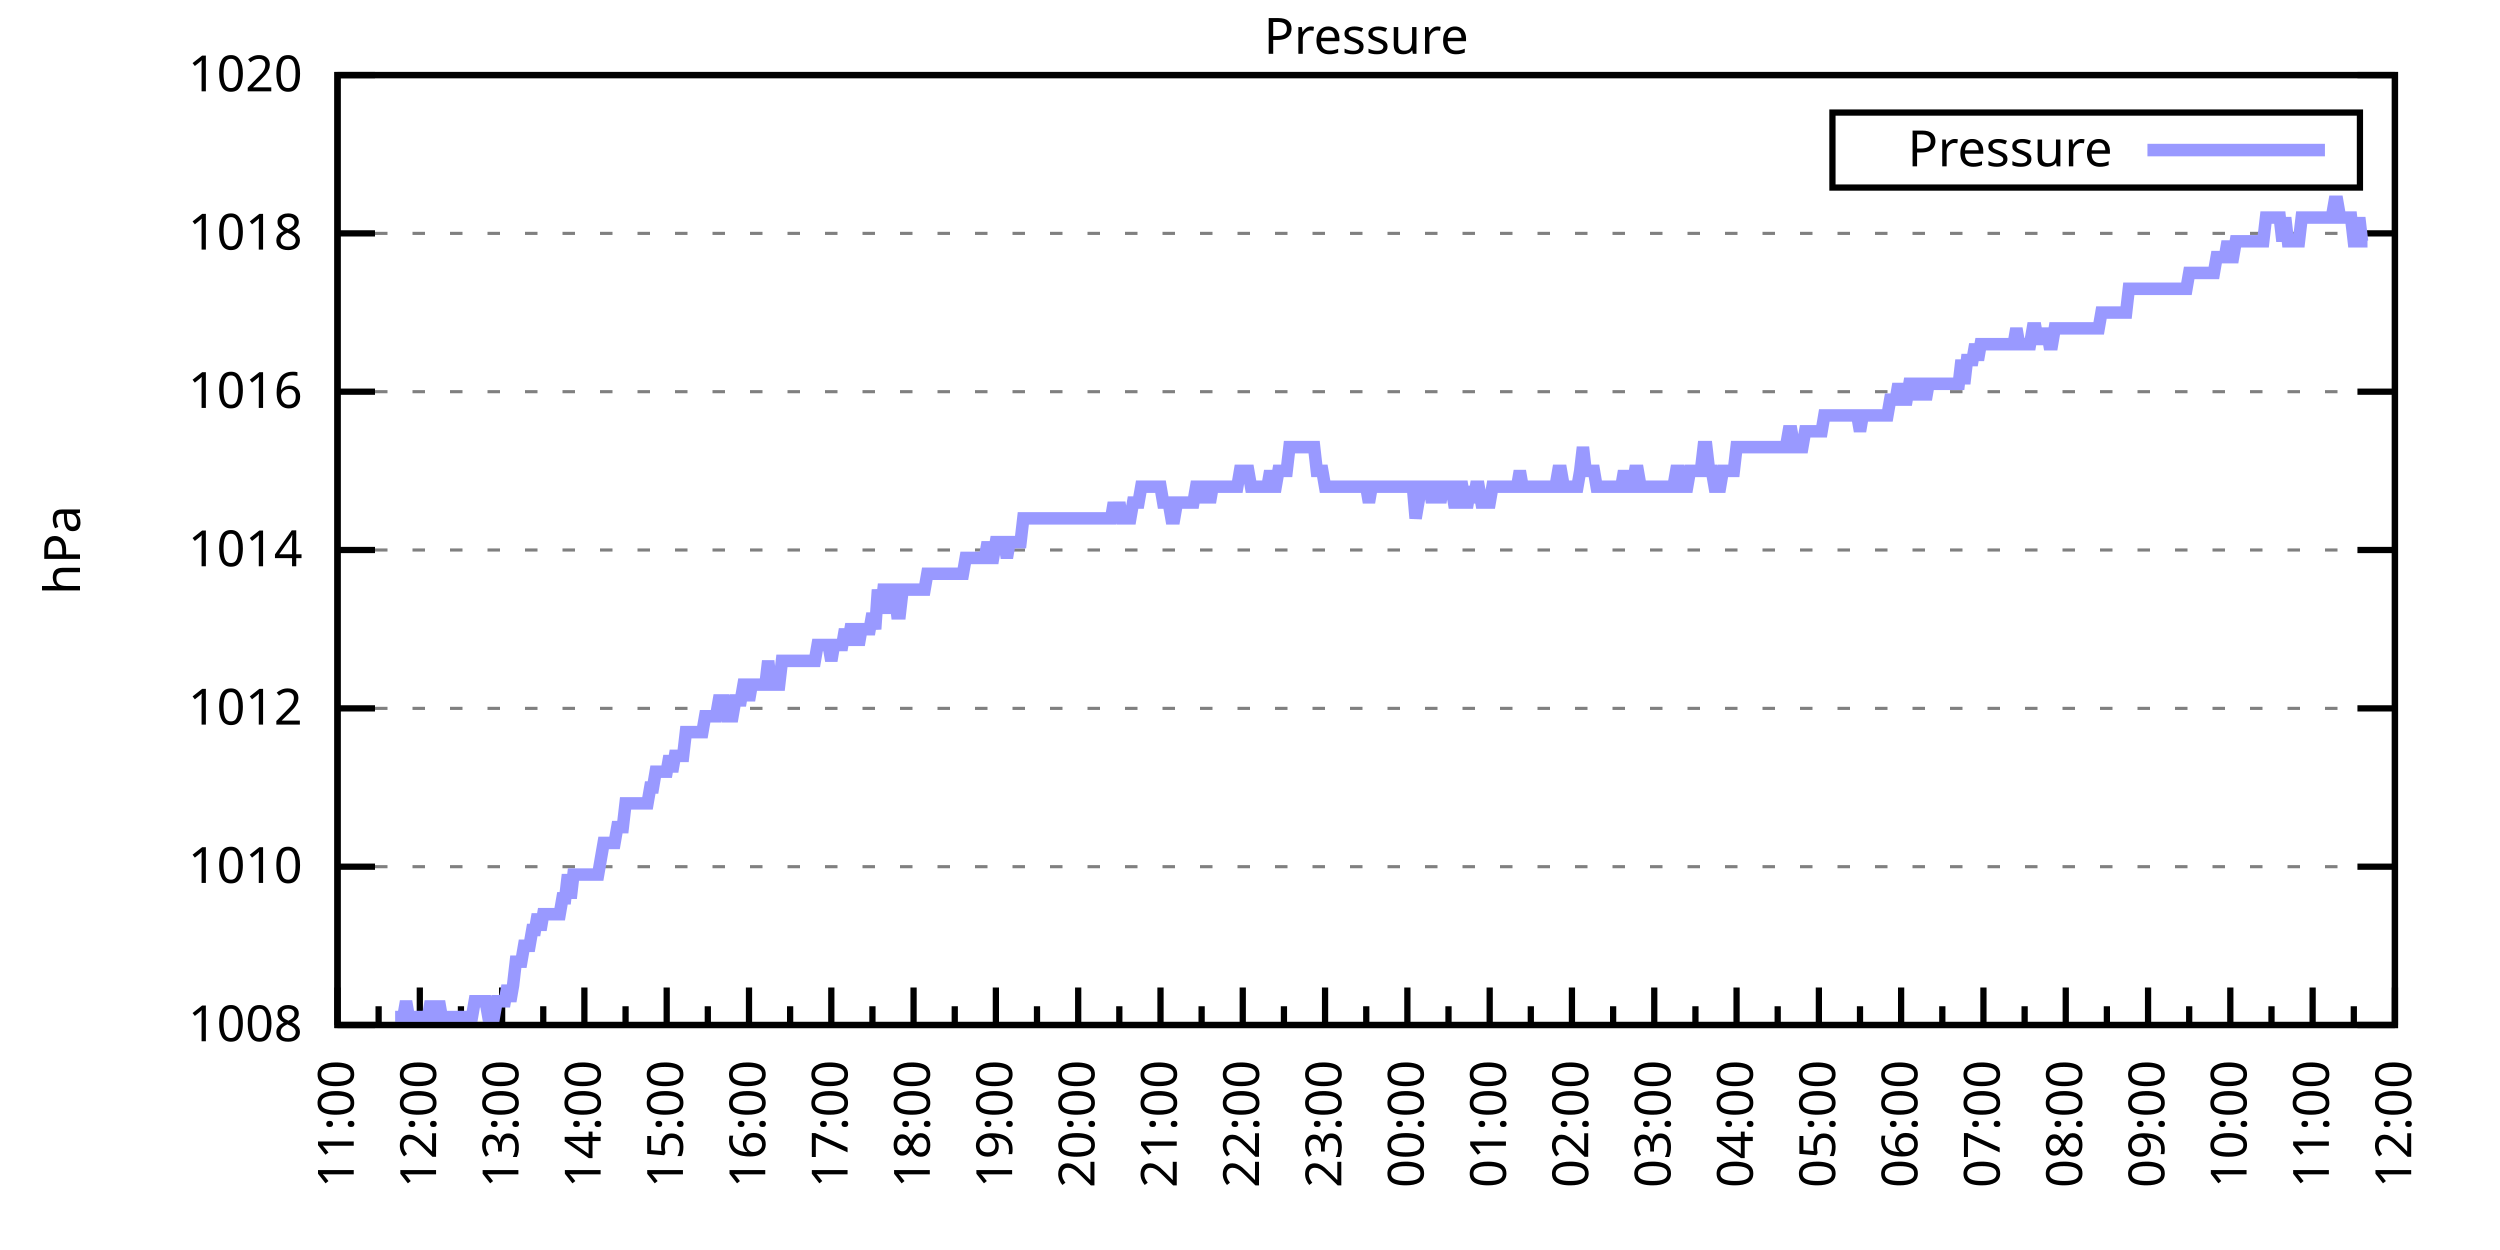
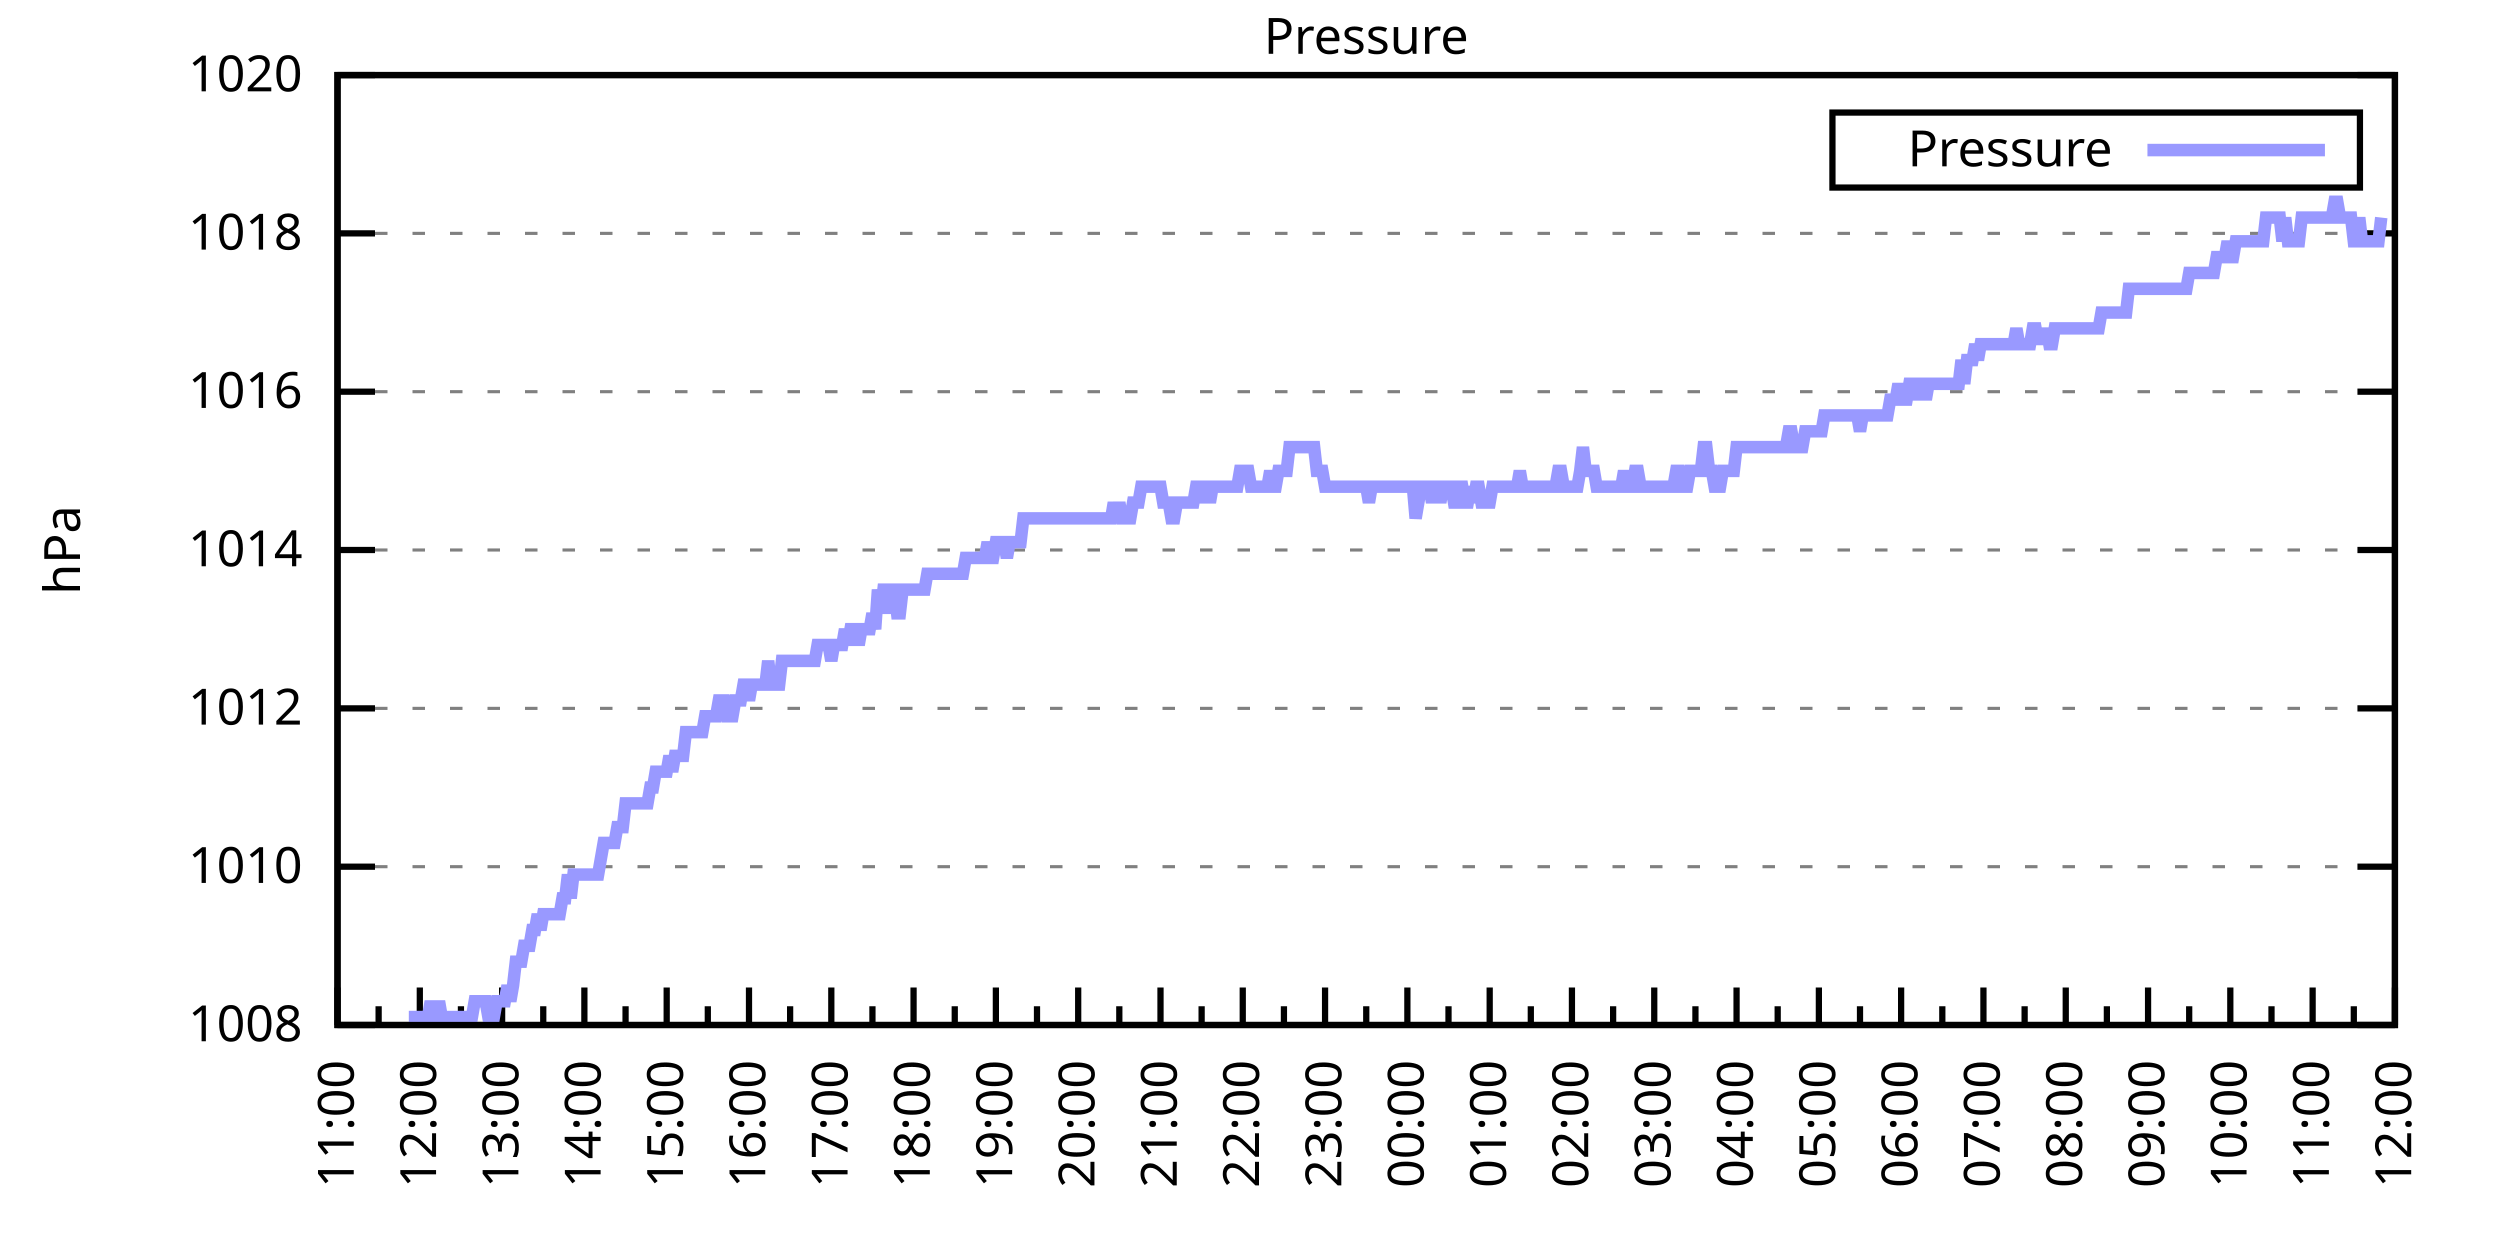
<svg xmlns="http://www.w3.org/2000/svg" xmlns:xlink="http://www.w3.org/1999/xlink" width="400" height="200" viewBox="0 0 400 200">
  <g id="gnuplot_canvas">
    <rect x="0" y="0" width="400" height="200" fill="none" />
    <defs>
      <circle id="gpDot" r="0.5" stroke-width="0.5" stroke="currentColor" />
      <path id="gpPt0" stroke-width="0.333" stroke="currentColor" d="M-1,0 h2 M0,-1 v2" />
      <path id="gpPt1" stroke-width="0.333" stroke="currentColor" d="M-1,-1 L1,1 M1,-1 L-1,1" />
      <path id="gpPt2" stroke-width="0.333" stroke="currentColor" d="M-1,0 L1,0 M0,-1 L0,1 M-1,-1 L1,1 M-1,1 L1,-1" />
      <rect id="gpPt3" stroke-width="0.333" stroke="currentColor" x="-1" y="-1" width="2" height="2" />
      <rect id="gpPt4" stroke-width="0.333" stroke="currentColor" fill="currentColor" x="-1" y="-1" width="2" height="2" />
      <circle id="gpPt5" stroke-width="0.333" stroke="currentColor" cx="0" cy="0" r="1" />
      <use xlink:href="#gpPt5" id="gpPt6" fill="currentColor" stroke="none" />
      <path id="gpPt7" stroke-width="0.333" stroke="currentColor" d="M0,-1.33 L-1.33,0.67 L1.33,0.67 z" />
      <use xlink:href="#gpPt7" id="gpPt8" fill="currentColor" stroke="none" />
      <use xlink:href="#gpPt7" id="gpPt9" stroke="currentColor" transform="rotate(180)" />
      <use xlink:href="#gpPt9" id="gpPt10" fill="currentColor" stroke="none" />
      <use xlink:href="#gpPt3" id="gpPt11" stroke="currentColor" transform="rotate(45)" />
      <use xlink:href="#gpPt11" id="gpPt12" fill="currentColor" stroke="none" />
      <path id="gpPt13" stroke-width="0.333" stroke="currentColor" d="M0,1.330 L1.265,0.411 L0.782,-1.067 L-0.782,-1.076 L-1.265,0.411 z" />
      <use xlink:href="#gpPt13" id="gpPt14" fill="currentColor" stroke="none" />
      <filter id="textbox" filterUnits="objectBoundingBox" x="0" y="0" height="1" width="1">
        <feFlood flood-color="white" flood-opacity="1" result="bgnd" />
        <feComposite in="SourceGraphic" in2="bgnd" operator="atop" />
      </filter>
      <filter id="greybox" filterUnits="objectBoundingBox" x="0" y="0" height="1" width="1">
        <feFlood flood-color="lightgrey" flood-opacity="1" result="grey" />
        <feComposite in="SourceGraphic" in2="grey" operator="atop" />
      </filter>
    </defs>
    <g fill="none" color="white" stroke="currentColor" stroke-width="1.00" stroke-linecap="butt" stroke-linejoin="miter">
</g>
    <g fill="none" color="black" stroke="currentColor" stroke-width="1.00" stroke-linecap="butt" stroke-linejoin="miter">
      <g stroke="none" shape-rendering="crispEdges">
        <polygon fill="rgb(255, 255, 255)" points="54.00,164.00 383.18,164.00 383.18,12.02 54.00,12.02 " />
      </g>
    </g>
    <g fill="none" color="black" stroke="currentColor" stroke-width="1.00" stroke-linecap="butt" stroke-linejoin="miter">
</g>
    <g fill="none" color="black" stroke="black" stroke-width="0.50" stroke-linecap="butt" stroke-linejoin="miter">
</g>
    <g fill="none" color="gray" stroke="currentColor" stroke-width="0.50" stroke-linecap="butt" stroke-linejoin="miter">
      <path stroke="gray" stroke-dasharray="2,4" class="gridline" d="M54.00,164.00 L383.19,164.00  " />
    </g>
    <g fill="none" color="gray" stroke="gray" stroke-width="1.00" stroke-linecap="butt" stroke-linejoin="miter">
</g>
    <g fill="none" color="black" stroke="currentColor" stroke-width="1.00" stroke-linecap="butt" stroke-linejoin="miter">
      <path stroke="black" d="M54.00,164.00 L60.00,164.00 M383.19,164.00 L377.19,164.00  " />
      <g transform="translate(48.40,166.60)" stroke="none" fill="black" font-family="Sans" font-size="8.00" text-anchor="end">
        <text>
          <tspan font-family="Sans"> 1008</tspan>
        </text>
      </g>
    </g>
    <g fill="none" color="black" stroke="currentColor" stroke-width="1.00" stroke-linecap="butt" stroke-linejoin="miter">
</g>
    <g fill="none" color="black" stroke="black" stroke-width="0.50" stroke-linecap="butt" stroke-linejoin="miter">
</g>
    <g fill="none" color="gray" stroke="currentColor" stroke-width="0.50" stroke-linecap="butt" stroke-linejoin="miter">
      <path stroke="gray" stroke-dasharray="2,4" class="gridline" d="M54.00,138.67 L383.19,138.67  " />
    </g>
    <g fill="none" color="gray" stroke="gray" stroke-width="1.00" stroke-linecap="butt" stroke-linejoin="miter">
</g>
    <g fill="none" color="black" stroke="currentColor" stroke-width="1.00" stroke-linecap="butt" stroke-linejoin="miter">
      <path stroke="black" d="M54.00,138.67 L60.00,138.67 M383.19,138.67 L377.19,138.67  " />
      <g transform="translate(48.40,141.27)" stroke="none" fill="black" font-family="Sans" font-size="8.00" text-anchor="end">
        <text>
          <tspan font-family="Sans"> 1010</tspan>
        </text>
      </g>
    </g>
    <g fill="none" color="black" stroke="currentColor" stroke-width="1.00" stroke-linecap="butt" stroke-linejoin="miter">
</g>
    <g fill="none" color="black" stroke="black" stroke-width="0.50" stroke-linecap="butt" stroke-linejoin="miter">
</g>
    <g fill="none" color="gray" stroke="currentColor" stroke-width="0.50" stroke-linecap="butt" stroke-linejoin="miter">
      <path stroke="gray" stroke-dasharray="2,4" class="gridline" d="M54.00,113.34 L383.19,113.34  " />
    </g>
    <g fill="none" color="gray" stroke="gray" stroke-width="1.00" stroke-linecap="butt" stroke-linejoin="miter">
</g>
    <g fill="none" color="black" stroke="currentColor" stroke-width="1.00" stroke-linecap="butt" stroke-linejoin="miter">
      <path stroke="black" d="M54.00,113.34 L60.00,113.34 M383.19,113.34 L377.19,113.34  " />
      <g transform="translate(48.40,115.94)" stroke="none" fill="black" font-family="Sans" font-size="8.00" text-anchor="end">
        <text>
          <tspan font-family="Sans"> 1012</tspan>
        </text>
      </g>
    </g>
    <g fill="none" color="black" stroke="currentColor" stroke-width="1.00" stroke-linecap="butt" stroke-linejoin="miter">
</g>
    <g fill="none" color="black" stroke="black" stroke-width="0.50" stroke-linecap="butt" stroke-linejoin="miter">
</g>
    <g fill="none" color="gray" stroke="currentColor" stroke-width="0.50" stroke-linecap="butt" stroke-linejoin="miter">
      <path stroke="gray" stroke-dasharray="2,4" class="gridline" d="M54.00,88.00 L383.19,88.00  " />
    </g>
    <g fill="none" color="gray" stroke="gray" stroke-width="1.00" stroke-linecap="butt" stroke-linejoin="miter">
</g>
    <g fill="none" color="black" stroke="currentColor" stroke-width="1.00" stroke-linecap="butt" stroke-linejoin="miter">
      <path stroke="black" d="M54.00,88.00 L60.00,88.00 M383.19,88.00 L377.19,88.00  " />
      <g transform="translate(48.40,90.60)" stroke="none" fill="black" font-family="Sans" font-size="8.00" text-anchor="end">
        <text>
          <tspan font-family="Sans"> 1014</tspan>
        </text>
      </g>
    </g>
    <g fill="none" color="black" stroke="currentColor" stroke-width="1.00" stroke-linecap="butt" stroke-linejoin="miter">
</g>
    <g fill="none" color="black" stroke="black" stroke-width="0.50" stroke-linecap="butt" stroke-linejoin="miter">
</g>
    <g fill="none" color="gray" stroke="currentColor" stroke-width="0.50" stroke-linecap="butt" stroke-linejoin="miter">
      <path stroke="gray" stroke-dasharray="2,4" class="gridline" d="M54.00,62.67 L383.19,62.67  " />
    </g>
    <g fill="none" color="gray" stroke="gray" stroke-width="1.00" stroke-linecap="butt" stroke-linejoin="miter">
</g>
    <g fill="none" color="black" stroke="currentColor" stroke-width="1.00" stroke-linecap="butt" stroke-linejoin="miter">
      <path stroke="black" d="M54.00,62.67 L60.00,62.67 M383.19,62.67 L377.19,62.67  " />
      <g transform="translate(48.40,65.27)" stroke="none" fill="black" font-family="Sans" font-size="8.00" text-anchor="end">
        <text>
          <tspan font-family="Sans"> 1016</tspan>
        </text>
      </g>
    </g>
    <g fill="none" color="black" stroke="currentColor" stroke-width="1.00" stroke-linecap="butt" stroke-linejoin="miter">
</g>
    <g fill="none" color="black" stroke="black" stroke-width="0.50" stroke-linecap="butt" stroke-linejoin="miter">
</g>
    <g fill="none" color="gray" stroke="currentColor" stroke-width="0.50" stroke-linecap="butt" stroke-linejoin="miter">
      <path stroke="gray" stroke-dasharray="2,4" class="gridline" d="M54.00,37.34 L383.19,37.34  " />
    </g>
    <g fill="none" color="gray" stroke="gray" stroke-width="1.00" stroke-linecap="butt" stroke-linejoin="miter">
</g>
    <g fill="none" color="black" stroke="currentColor" stroke-width="1.00" stroke-linecap="butt" stroke-linejoin="miter">
      <path stroke="black" d="M54.00,37.34 L60.00,37.34 M383.19,37.34 L377.19,37.34  " />
      <g transform="translate(48.40,39.94)" stroke="none" fill="black" font-family="Sans" font-size="8.00" text-anchor="end">
        <text>
          <tspan font-family="Sans"> 1018</tspan>
        </text>
      </g>
    </g>
    <g fill="none" color="black" stroke="currentColor" stroke-width="1.00" stroke-linecap="butt" stroke-linejoin="miter">
</g>
    <g fill="none" color="black" stroke="black" stroke-width="0.50" stroke-linecap="butt" stroke-linejoin="miter">
</g>
    <g fill="none" color="gray" stroke="currentColor" stroke-width="0.50" stroke-linecap="butt" stroke-linejoin="miter">
      <path stroke="gray" stroke-dasharray="2,4" class="gridline" d="M54.00,12.01 L383.19,12.01  " />
    </g>
    <g fill="none" color="gray" stroke="gray" stroke-width="1.00" stroke-linecap="butt" stroke-linejoin="miter">
</g>
    <g fill="none" color="black" stroke="currentColor" stroke-width="1.00" stroke-linecap="butt" stroke-linejoin="miter">
      <path stroke="black" d="M54.00,12.01 L60.00,12.01 M383.19,12.01 L377.19,12.01  " />
      <g transform="translate(48.40,14.61)" stroke="none" fill="black" font-family="Sans" font-size="8.00" text-anchor="end">
        <text>
          <tspan font-family="Sans"> 1020</tspan>
        </text>
      </g>
    </g>
    <g fill="none" color="black" stroke="currentColor" stroke-width="1.00" stroke-linecap="butt" stroke-linejoin="miter">
      <path stroke="black" d="M54.00,164.00 L54.00,158.00  " />
      <g transform="translate(56.60,169.60) rotate(270)" stroke="none" fill="black" font-family="Sans" font-size="8.00" text-anchor="end">
        <text>
          <tspan font-family="Sans">11:00</tspan>
        </text>
      </g>
    </g>
    <g fill="none" color="black" stroke="currentColor" stroke-width="1.00" stroke-linecap="butt" stroke-linejoin="miter">
      <path stroke="black" d="M60.58,164.00 L60.58,161.00 M67.17,164.00 L67.17,158.00  " />
      <g transform="translate(69.77,169.60) rotate(270)" stroke="none" fill="black" font-family="Sans" font-size="8.00" text-anchor="end">
        <text>
          <tspan font-family="Sans">12:00</tspan>
        </text>
      </g>
    </g>
    <g fill="none" color="black" stroke="currentColor" stroke-width="1.00" stroke-linecap="butt" stroke-linejoin="miter">
      <path stroke="black" d="M73.75,164.00 L73.75,161.00 M80.34,164.00 L80.34,158.00  " />
      <g transform="translate(82.94,169.60) rotate(270)" stroke="none" fill="black" font-family="Sans" font-size="8.00" text-anchor="end">
        <text>
          <tspan font-family="Sans">13:00</tspan>
        </text>
      </g>
    </g>
    <g fill="none" color="black" stroke="currentColor" stroke-width="1.00" stroke-linecap="butt" stroke-linejoin="miter">
      <path stroke="black" d="M86.92,164.00 L86.92,161.00 M93.50,164.00 L93.50,158.00  " />
      <g transform="translate(96.10,169.60) rotate(270)" stroke="none" fill="black" font-family="Sans" font-size="8.00" text-anchor="end">
        <text>
          <tspan font-family="Sans">14:00</tspan>
        </text>
      </g>
    </g>
    <g fill="none" color="black" stroke="currentColor" stroke-width="1.00" stroke-linecap="butt" stroke-linejoin="miter">
      <path stroke="black" d="M100.09,164.00 L100.09,161.00 M106.67,164.00 L106.67,158.00  " />
      <g transform="translate(109.27,169.60) rotate(270)" stroke="none" fill="black" font-family="Sans" font-size="8.00" text-anchor="end">
        <text>
          <tspan font-family="Sans">15:00</tspan>
        </text>
      </g>
    </g>
    <g fill="none" color="black" stroke="currentColor" stroke-width="1.00" stroke-linecap="butt" stroke-linejoin="miter">
      <path stroke="black" d="M113.25,164.00 L113.25,161.00 M119.84,164.00 L119.84,158.00  " />
      <g transform="translate(122.44,169.60) rotate(270)" stroke="none" fill="black" font-family="Sans" font-size="8.00" text-anchor="end">
        <text>
          <tspan font-family="Sans">16:00</tspan>
        </text>
      </g>
    </g>
    <g fill="none" color="black" stroke="currentColor" stroke-width="1.00" stroke-linecap="butt" stroke-linejoin="miter">
      <path stroke="black" d="M126.42,164.00 L126.42,161.00 M133.01,164.00 L133.01,158.00  " />
      <g transform="translate(135.61,169.60) rotate(270)" stroke="none" fill="black" font-family="Sans" font-size="8.00" text-anchor="end">
        <text>
          <tspan font-family="Sans">17:00</tspan>
        </text>
      </g>
    </g>
    <g fill="none" color="black" stroke="currentColor" stroke-width="1.00" stroke-linecap="butt" stroke-linejoin="miter">
      <path stroke="black" d="M139.59,164.00 L139.59,161.00 M146.17,164.00 L146.17,158.00  " />
      <g transform="translate(148.77,169.60) rotate(270)" stroke="none" fill="black" font-family="Sans" font-size="8.00" text-anchor="end">
        <text>
          <tspan font-family="Sans">18:00</tspan>
        </text>
      </g>
    </g>
    <g fill="none" color="black" stroke="currentColor" stroke-width="1.00" stroke-linecap="butt" stroke-linejoin="miter">
      <path stroke="black" d="M152.76,164.00 L152.76,161.00 M159.34,164.00 L159.34,158.00  " />
      <g transform="translate(161.94,169.60) rotate(270)" stroke="none" fill="black" font-family="Sans" font-size="8.00" text-anchor="end">
        <text>
          <tspan font-family="Sans">19:00</tspan>
        </text>
      </g>
    </g>
    <g fill="none" color="black" stroke="currentColor" stroke-width="1.00" stroke-linecap="butt" stroke-linejoin="miter">
      <path stroke="black" d="M165.92,164.00 L165.92,161.00 M172.51,164.00 L172.51,158.00  " />
      <g transform="translate(175.11,169.60) rotate(270)" stroke="none" fill="black" font-family="Sans" font-size="8.00" text-anchor="end">
        <text>
          <tspan font-family="Sans">20:00</tspan>
        </text>
      </g>
    </g>
    <g fill="none" color="black" stroke="currentColor" stroke-width="1.00" stroke-linecap="butt" stroke-linejoin="miter">
      <path stroke="black" d="M179.09,164.00 L179.09,161.00 M185.68,164.00 L185.68,158.00  " />
      <g transform="translate(188.28,169.60) rotate(270)" stroke="none" fill="black" font-family="Sans" font-size="8.00" text-anchor="end">
        <text>
          <tspan font-family="Sans">21:00</tspan>
        </text>
      </g>
    </g>
    <g fill="none" color="black" stroke="currentColor" stroke-width="1.00" stroke-linecap="butt" stroke-linejoin="miter">
      <path stroke="black" d="M192.26,164.00 L192.26,161.00 M198.84,164.00 L198.84,158.00  " />
      <g transform="translate(201.44,169.60) rotate(270)" stroke="none" fill="black" font-family="Sans" font-size="8.00" text-anchor="end">
        <text>
          <tspan font-family="Sans">22:00</tspan>
        </text>
      </g>
    </g>
    <g fill="none" color="black" stroke="currentColor" stroke-width="1.00" stroke-linecap="butt" stroke-linejoin="miter">
      <path stroke="black" d="M205.43,164.00 L205.43,161.00 M212.01,164.00 L212.01,158.00  " />
      <g transform="translate(214.61,169.60) rotate(270)" stroke="none" fill="black" font-family="Sans" font-size="8.00" text-anchor="end">
        <text>
          <tspan font-family="Sans">23:00</tspan>
        </text>
      </g>
    </g>
    <g fill="none" color="black" stroke="currentColor" stroke-width="1.00" stroke-linecap="butt" stroke-linejoin="miter">
      <path stroke="black" d="M218.60,164.00 L218.60,161.00 M225.18,164.00 L225.18,158.00  " />
      <g transform="translate(227.78,169.60) rotate(270)" stroke="none" fill="black" font-family="Sans" font-size="8.00" text-anchor="end">
        <text>
          <tspan font-family="Sans">00:00</tspan>
        </text>
      </g>
    </g>
    <g fill="none" color="black" stroke="currentColor" stroke-width="1.00" stroke-linecap="butt" stroke-linejoin="miter">
      <path stroke="black" d="M231.76,164.00 L231.76,161.00 M238.35,164.00 L238.35,158.00  " />
      <g transform="translate(240.95,169.60) rotate(270)" stroke="none" fill="black" font-family="Sans" font-size="8.00" text-anchor="end">
        <text>
          <tspan font-family="Sans">01:00</tspan>
        </text>
      </g>
    </g>
    <g fill="none" color="black" stroke="currentColor" stroke-width="1.00" stroke-linecap="butt" stroke-linejoin="miter">
      <path stroke="black" d="M244.93,164.00 L244.93,161.00 M251.51,164.00 L251.51,158.00  " />
      <g transform="translate(254.11,169.60) rotate(270)" stroke="none" fill="black" font-family="Sans" font-size="8.00" text-anchor="end">
        <text>
          <tspan font-family="Sans">02:00</tspan>
        </text>
      </g>
    </g>
    <g fill="none" color="black" stroke="currentColor" stroke-width="1.00" stroke-linecap="butt" stroke-linejoin="miter">
      <path stroke="black" d="M258.10,164.00 L258.10,161.00 M264.68,164.00 L264.68,158.00  " />
      <g transform="translate(267.28,169.60) rotate(270)" stroke="none" fill="black" font-family="Sans" font-size="8.00" text-anchor="end">
        <text>
          <tspan font-family="Sans">03:00</tspan>
        </text>
      </g>
    </g>
    <g fill="none" color="black" stroke="currentColor" stroke-width="1.00" stroke-linecap="butt" stroke-linejoin="miter">
      <path stroke="black" d="M271.27,164.00 L271.27,161.00 M277.85,164.00 L277.85,158.00  " />
      <g transform="translate(280.45,169.60) rotate(270)" stroke="none" fill="black" font-family="Sans" font-size="8.00" text-anchor="end">
        <text>
          <tspan font-family="Sans">04:00</tspan>
        </text>
      </g>
    </g>
    <g fill="none" color="black" stroke="currentColor" stroke-width="1.00" stroke-linecap="butt" stroke-linejoin="miter">
      <path stroke="black" d="M284.43,164.00 L284.43,161.00 M291.02,164.00 L291.02,158.00  " />
      <g transform="translate(293.62,169.60) rotate(270)" stroke="none" fill="black" font-family="Sans" font-size="8.00" text-anchor="end">
        <text>
          <tspan font-family="Sans">05:00</tspan>
        </text>
      </g>
    </g>
    <g fill="none" color="black" stroke="currentColor" stroke-width="1.00" stroke-linecap="butt" stroke-linejoin="miter">
      <path stroke="black" d="M297.60,164.00 L297.60,161.00 M304.18,164.00 L304.18,158.00  " />
      <g transform="translate(306.78,169.60) rotate(270)" stroke="none" fill="black" font-family="Sans" font-size="8.00" text-anchor="end">
        <text>
          <tspan font-family="Sans">06:00</tspan>
        </text>
      </g>
    </g>
    <g fill="none" color="black" stroke="currentColor" stroke-width="1.00" stroke-linecap="butt" stroke-linejoin="miter">
      <path stroke="black" d="M310.77,164.00 L310.77,161.00 M317.35,164.00 L317.35,158.00  " />
      <g transform="translate(319.95,169.60) rotate(270)" stroke="none" fill="black" font-family="Sans" font-size="8.00" text-anchor="end">
        <text>
          <tspan font-family="Sans">07:00</tspan>
        </text>
      </g>
    </g>
    <g fill="none" color="black" stroke="currentColor" stroke-width="1.00" stroke-linecap="butt" stroke-linejoin="miter">
      <path stroke="black" d="M323.94,164.00 L323.94,161.00 M330.52,164.00 L330.52,158.00  " />
      <g transform="translate(333.12,169.60) rotate(270)" stroke="none" fill="black" font-family="Sans" font-size="8.00" text-anchor="end">
        <text>
          <tspan font-family="Sans">08:00</tspan>
        </text>
      </g>
    </g>
    <g fill="none" color="black" stroke="currentColor" stroke-width="1.00" stroke-linecap="butt" stroke-linejoin="miter">
      <path stroke="black" d="M337.10,164.00 L337.10,161.00 M343.69,164.00 L343.69,158.00  " />
      <g transform="translate(346.29,169.60) rotate(270)" stroke="none" fill="black" font-family="Sans" font-size="8.00" text-anchor="end">
        <text>
          <tspan font-family="Sans">09:00</tspan>
        </text>
      </g>
    </g>
    <g fill="none" color="black" stroke="currentColor" stroke-width="1.00" stroke-linecap="butt" stroke-linejoin="miter">
      <path stroke="black" d="M350.27,164.00 L350.27,161.00 M356.85,164.00 L356.85,158.00  " />
      <g transform="translate(359.45,169.60) rotate(270)" stroke="none" fill="black" font-family="Sans" font-size="8.00" text-anchor="end">
        <text>
          <tspan font-family="Sans">10:00</tspan>
        </text>
      </g>
    </g>
    <g fill="none" color="black" stroke="currentColor" stroke-width="1.00" stroke-linecap="butt" stroke-linejoin="miter">
      <path stroke="black" d="M363.44,164.00 L363.44,161.00 M370.02,164.00 L370.02,158.00  " />
      <g transform="translate(372.62,169.60) rotate(270)" stroke="none" fill="black" font-family="Sans" font-size="8.00" text-anchor="end">
        <text>
          <tspan font-family="Sans">11:00</tspan>
        </text>
      </g>
    </g>
    <g fill="none" color="black" stroke="currentColor" stroke-width="1.00" stroke-linecap="butt" stroke-linejoin="miter">
      <path stroke="black" d="M376.61,164.00 L376.61,161.00 M383.19,164.00 L383.19,158.00  " />
      <g transform="translate(385.79,169.60) rotate(270)" stroke="none" fill="black" font-family="Sans" font-size="8.00" text-anchor="end">
        <text>
          <tspan font-family="Sans">12:00</tspan>
        </text>
      </g>
    </g>
    <g fill="none" color="black" stroke="currentColor" stroke-width="1.00" stroke-linecap="butt" stroke-linejoin="miter">
</g>
    <g fill="none" color="black" stroke="currentColor" stroke-width="1.00" stroke-linecap="butt" stroke-linejoin="miter">
      <path stroke="black" d="M54.00,12.01 L54.00,164.00 L383.19,164.00 L383.19,12.01 L54.00,12.01 Z  " />
    </g>
    <g fill="none" color="black" stroke="currentColor" stroke-width="1.00" stroke-linecap="butt" stroke-linejoin="miter">
      <g transform="translate(12.80,88.01) rotate(270)" stroke="none" fill="black" font-family="Sans" font-size="8.00" text-anchor="middle">
        <text>
          <tspan font-family="Sans">hPa</tspan>
        </text>
      </g>
    </g>
    <g fill="none" color="black" stroke="currentColor" stroke-width="1.00" stroke-linecap="butt" stroke-linejoin="miter">
</g>
    <g fill="none" color="black" stroke="currentColor" stroke-width="1.00" stroke-linecap="butt" stroke-linejoin="miter">
      <path stroke="black" d="M293.19,30.01 L293.19,18.01 L377.59,18.01 L377.59,30.01 L293.19,30.01 Z  " />
    </g>
    <g id="Pressure_plot_1">
      <g fill="none" color="white" stroke="black" stroke-width="2.00" stroke-linecap="butt" stroke-linejoin="miter">
</g>
      <g fill="none" color="black" stroke="currentColor" stroke-width="2.00" stroke-linecap="butt" stroke-linejoin="miter">
        <g transform="translate(337.99,26.61)" stroke="none" fill="black" font-family="Sans" font-size="8.00" text-anchor="end">
          <text>
            <tspan font-family="Sans">Pressure</tspan>
          </text>
        </g>
      </g>
      <g fill="none" color="black" stroke="currentColor" stroke-width="2.00" stroke-linecap="butt" stroke-linejoin="miter">
-         <path stroke="rgb(153, 153, 255)" d="M343.59,24.01 L371.99,24.01 M63.22,162.73 L63.66,162.73 L64.10,162.73 L64.53,162.73 L64.97,160.20 L65.41,162.73   L65.85,162.73 L66.29,162.73 L66.73,162.73 L67.17,162.73 L67.61,162.73 L68.05,162.73 L68.48,162.73 L68.92,160.20   L69.36,162.73 L69.80,162.73 L70.24,160.20 L70.68,162.73 L71.12,162.73 L71.56,162.73 L72.00,162.73 L72.43,162.73   L72.87,162.73 L73.31,162.73 L73.75,162.73 L74.19,162.73 L74.63,162.73 L75.07,162.73 L75.51,162.73 L75.95,160.20   L76.38,160.20 L76.82,160.20 L77.26,160.20 L77.70,160.20 L78.14,162.73 L78.58,162.73 L79.02,162.73 L79.46,160.20   L79.90,160.20 L80.34,160.20 L80.77,160.20 L81.21,157.67 L81.65,160.20 L82.09,157.67 L82.53,153.87 L82.97,153.87   L83.41,153.87 L83.85,151.33 L84.29,151.33 L84.72,151.33 L85.16,148.80 L85.60,148.80 L86.04,146.27 L86.48,148.80   L86.92,146.27 L87.36,146.27 L87.80,146.27 L88.24,146.27 L88.67,146.27 L89.11,146.27 L89.55,146.27 L89.99,143.73   L90.43,143.73 L90.87,139.93 L91.31,143.73 L91.75,139.93 L92.19,139.93 L92.62,139.93 L93.06,139.93 L93.50,139.93   L93.94,139.93 L94.38,139.93 L94.82,139.93 L95.26,139.93 L95.70,139.93 L96.14,137.40 L96.58,134.87 L97.01,134.87   L97.45,134.87 L97.89,134.87 L98.33,134.87 L98.77,132.34 L99.21,132.34 L99.65,132.34 L100.09,128.54 L100.53,128.54   L100.96,128.54 L101.40,128.54 L101.84,128.54 L102.28,128.54 L102.72,128.54 L103.16,128.54 L103.60,128.54 L104.04,126.00   L104.48,126.00 L104.91,123.47 L105.35,123.47 L105.79,123.47 L106.23,123.47 L106.67,123.47 L107.11,120.94 L107.55,123.47   L107.99,120.94 L108.43,120.94 L108.87,120.94 L109.30,120.94 L109.74,117.14 L110.18,117.14 L110.62,117.14 L111.06,117.14   L111.50,117.14 L111.94,117.14 L112.38,117.14 L112.82,114.60 L113.25,114.60 L113.69,114.60 L114.13,114.60 L114.57,114.60   L115.01,112.07 L115.45,112.07 L115.89,112.07 L116.33,114.60 L116.77,114.60 L117.20,114.60 L117.64,112.07 L118.08,112.07   L118.52,112.07 L118.96,109.54 L119.40,109.54 L119.84,112.07 L120.28,109.54 L120.72,109.54 L121.15,109.54 L121.59,109.54   L122.03,109.54 L122.47,109.54 L122.91,105.74 L123.35,109.54 L123.79,109.54 L124.23,109.54 L124.67,109.54 L125.11,105.74   L125.54,105.74 L125.98,105.74 L126.42,105.74 L126.86,105.74 L127.30,105.74 L127.74,105.74 L128.18,105.74 L128.62,105.74   L129.06,105.74 L129.49,105.74 L129.93,105.74 L130.37,105.74 L130.81,103.20 L131.25,103.20 L131.69,103.20 L132.13,103.20   L132.57,103.20 L133.01,105.74 L133.44,103.20 L133.88,103.20 L134.32,103.20 L134.76,103.20 L135.20,100.67 L135.64,103.20   L136.08,100.67 L136.52,100.67 L136.96,100.67 L137.39,103.20 L137.83,100.67 L138.27,100.67 L138.71,100.67 L139.15,100.67   L139.59,98.14 L140.03,100.67 L140.47,94.34 L140.91,98.14 L141.35,94.34 L141.78,94.34 L142.22,98.14 L142.66,94.34   L143.10,94.34 L143.54,98.14 L143.98,98.14 L144.42,94.34 L144.86,94.34 L145.30,94.34 L145.73,94.34 L146.17,94.34   L146.61,94.34 L147.05,94.34 L147.49,94.34 L147.93,94.34 L148.37,91.80 L148.81,91.80 L149.25,91.80 L149.68,91.80   L150.12,91.80 L150.56,91.80 L151.00,91.80 L151.44,91.80 L151.88,91.80 L152.32,91.80 L152.76,91.80 L153.20,91.80   L153.63,91.80 L154.07,91.80 L154.51,89.27 L154.95,89.27 L155.39,89.27 L155.83,89.27 L156.27,89.27 L156.71,89.27   L157.15,89.27 L157.59,89.27 L158.02,86.74 L158.46,89.27 L158.90,89.27 L159.34,86.74 L159.78,86.74 L160.22,86.74   L160.66,86.74 L161.10,89.27 L161.54,86.74 L161.97,86.74 L162.41,86.74 L162.85,86.74 L163.29,86.74 L163.73,82.94   L164.17,82.94 L164.61,82.94 L165.05,82.94 L165.49,82.94 L165.92,82.94 L166.36,82.94 L166.80,82.94 L167.24,82.94   L167.68,82.94 L168.12,82.94 L168.56,82.94 L169.00,82.94 L169.44,82.94 L169.87,82.94 L170.31,82.94 L170.75,82.94   L171.19,82.94 L171.63,82.94 L172.07,82.94 L172.51,82.94 L172.95,82.94 L173.39,82.94 L173.83,82.94 L174.26,82.94   L174.70,82.94 L175.14,82.94 L175.58,82.94 L176.02,82.94 L176.46,82.94 L176.90,82.94 L177.34,82.94 L177.78,82.94   L178.21,80.41 L178.65,82.94 L179.09,80.41 L179.53,82.94 L179.97,82.94 L180.41,82.94 L180.85,82.94 L181.29,80.41   L181.73,80.41 L182.16,80.41 L182.60,77.87 L183.04,77.87 L183.48,77.87 L183.92,77.87 L184.36,77.87 L184.80,77.87   L185.24,77.87 L185.68,77.87 L186.11,80.41 L186.55,80.41 L186.99,80.41 L187.43,82.94 L187.87,82.94 L188.31,80.41   L188.75,80.41 L189.19,80.41 L189.63,80.41 L190.07,80.41 L190.50,80.41 L190.94,80.41 L191.38,77.87 L191.82,77.87   L192.26,80.41 L192.70,77.87 L193.14,77.87 L193.58,80.41 L194.02,77.87 L194.45,77.87 L194.89,77.87 L195.33,77.87   L195.77,77.87 L196.21,77.87 L196.65,77.87 L197.09,77.87 L197.53,77.87 L197.97,77.87 L198.40,75.34 L198.84,75.34   L199.28,75.34 L199.72,75.34 L200.16,77.87 L200.60,77.87 L201.04,77.87 L201.48,77.87 L201.92,77.87 L202.35,77.87   L202.79,77.87 L203.23,75.34 L203.67,77.87 L204.11,77.87 L204.55,75.34 L204.99,75.34 L205.43,75.34 L205.87,75.34   L206.31,71.54 L206.74,71.54 L207.18,71.54 L207.62,71.54 L208.06,71.54 L208.50,71.54 L208.94,71.54 L209.38,71.54   L209.82,71.54 L210.26,71.54 L210.69,75.34 L211.13,75.34 L211.57,75.34 L212.01,77.87 L212.45,77.87 L212.89,77.87   L213.33,77.87 L213.77,77.87 L214.21,77.87 L214.64,77.87 L215.08,77.87 L215.52,77.87 L215.96,77.87 L216.40,77.87   L216.84,77.87 L217.28,77.87 L217.72,77.87 L218.16,77.87 L218.60,77.87 L219.03,80.41 L219.47,77.87 L219.91,77.87   L220.35,77.87 L220.79,77.87 L221.23,77.87 L221.67,77.87 L222.11,77.87 L222.55,77.87 L222.98,77.87 L223.42,77.87   L223.86,77.87 L224.30,77.87 L224.74,77.87 L225.18,77.87 L225.62,77.87 L226.06,77.87 L226.50,82.94 L226.93,80.41   L227.37,77.87 L227.81,77.87 L228.25,77.87 L228.69,77.87 L229.13,80.41 L229.57,77.87 L230.01,77.87 L230.45,80.41   L230.88,77.87 L231.32,77.87 L231.76,77.87 L232.20,77.87 L232.64,80.41 L233.08,80.41 L233.52,77.87 L233.96,77.87   L234.40,80.41 L234.84,80.41 L235.27,77.87 L235.71,80.41 L236.15,77.87 L236.59,77.87 L237.03,80.41 L237.47,80.41   L237.91,80.41 L238.35,80.41 L238.79,77.87 L239.22,77.87 L239.66,77.87 L240.10,77.87 L240.54,77.87 L240.98,77.87   L241.42,77.87 L241.86,77.87 L242.30,77.87 L242.74,77.87 L243.17,75.34 L243.61,77.87 L244.05,77.87 L244.49,77.87   L244.93,77.87 L245.37,77.87 L245.81,77.87 L246.25,77.87 L246.69,77.87 L247.12,77.87 L247.56,77.87 L248.00,77.87   L248.44,77.87 L248.88,77.87 L249.32,75.34 L249.76,75.34 L250.20,77.87 L250.64,77.87 L251.08,77.87 L251.51,77.87   L251.95,77.87 L252.39,77.87 L252.83,75.34 L253.27,71.54 L253.71,75.34 L254.15,75.34 L254.59,75.34 L255.03,75.34   L255.46,77.87 L255.90,77.87 L256.34,77.87 L256.78,77.87 L257.22,77.87 L257.66,77.87 L258.10,77.87 L258.54,77.87   L258.98,77.87 L259.41,77.87 L259.85,75.34 L260.29,77.87 L260.73,77.87 L261.17,77.87 L261.61,75.34 L262.05,75.34   L262.49,77.87 L262.93,77.87 L263.36,77.87 L263.80,77.87 L264.24,77.87 L264.68,77.87 L265.12,77.87 L265.56,77.87   L266.00,77.87 L266.44,77.87 L266.88,77.87 L267.32,77.87 L267.75,77.87 L268.19,75.34 L268.63,75.34 L269.07,77.87   L269.51,77.87 L269.95,77.87 L270.39,75.34 L270.83,75.34 L271.27,75.34 L271.70,75.34 L272.14,75.34 L272.58,71.54   L273.02,71.54 L273.46,75.34 L273.90,75.34 L274.34,77.87 L274.78,77.87 L275.22,77.87 L275.65,75.34 L276.09,75.34   L276.53,75.34 L276.97,75.34 L277.41,75.34 L277.85,71.54 L278.29,71.54 L278.73,71.54 L279.17,71.54 L279.60,71.54   L280.04,71.54 L280.48,71.54 L280.92,71.54 L281.36,71.54 L281.80,71.54 L282.24,71.54 L282.68,71.54 L283.12,71.54   L283.56,71.54 L283.99,71.54 L284.43,71.54 L284.87,71.54 L285.31,71.54 L285.75,71.54 L286.19,69.01 L286.63,69.01   L287.07,71.54 L287.51,71.54 L287.94,71.54 L288.38,71.54 L288.82,69.01 L289.26,69.01 L289.70,69.01 L290.14,69.01   L290.58,69.01 L291.02,69.01 L291.46,69.01 L291.89,66.47 L292.33,66.47 L292.77,66.47 L293.21,66.47 L293.65,66.47   L294.09,66.47 L294.53,66.47 L294.97,66.47 L295.41,66.47 L295.84,66.47 L296.28,66.47 L296.72,66.47 L297.16,66.47   L297.60,69.01 L298.04,66.47 L298.48,66.47 L298.92,66.47 L299.36,66.47 L299.80,66.47 L300.23,66.47 L300.67,66.47   L301.11,66.47 L301.55,66.47 L301.99,66.47 L302.43,63.94 L302.87,63.94 L303.31,63.94 L303.75,61.41 L304.18,63.94   L304.62,63.94 L305.06,63.94 L305.50,61.41 L305.94,61.41 L306.38,61.41 L306.82,63.94 L307.26,61.41 L307.70,61.41   L308.13,63.94 L308.57,61.41 L309.01,61.41 L309.45,61.41 L309.89,61.41 L310.33,61.41 L310.77,61.41 L311.21,61.41   L311.65,61.41 L312.08,61.41 L312.52,61.41 L312.96,61.41 L313.40,61.41 L313.84,57.61 L314.28,61.41 L314.72,57.61   L315.16,57.61 L315.60,57.61 L316.04,55.07 L316.47,57.61 L316.91,55.07 L317.35,55.07 L317.79,55.07 L318.23,55.07   L318.67,55.07 L319.11,55.07 L319.55,55.07 L319.99,55.07 L320.42,55.07 L320.86,55.07 L321.30,55.07 L321.74,55.07   L322.18,55.07 L322.62,52.54 L323.06,55.07 L323.50,55.07 L323.94,55.07 L324.37,55.07 L324.81,55.07 L325.25,52.54   L325.69,52.54 L326.13,55.07 L326.57,52.54 L327.01,55.07 L327.45,52.54 L327.89,55.07 L328.33,55.07 L328.76,52.54   L329.20,52.54 L329.64,52.54 L330.08,52.54 L330.52,52.54 L330.96,52.54 L331.40,52.54 L331.84,52.54 L332.28,52.54   L332.71,52.54 L333.15,52.54 L333.59,52.54 L334.03,52.54 L334.47,52.54 L334.91,52.54 L335.35,52.54 L335.79,52.54   L336.23,50.01 L336.66,50.01 L337.10,50.01 L337.54,50.01 L337.98,50.01 L338.42,50.01 L338.86,50.01 L339.30,50.01   L339.74,50.01 L340.18,50.01 L340.61,46.21 L341.05,46.21 L341.49,46.21 L341.93,46.21 L342.37,46.21 L342.81,46.21   L343.25,46.21 L343.69,46.21 L344.13,46.21 L344.57,46.21 L345.00,46.21 L345.44,46.21 L345.88,46.21 L346.32,46.21   L346.76,46.21 L347.20,46.21 L347.64,46.21 L348.08,46.21 L348.52,46.21 L348.95,46.21 L349.39,46.21 L349.83,46.21   L350.27,43.67 L350.71,43.67 L351.15,43.67 L351.59,43.67 L352.03,43.67 L352.47,43.67 L352.90,43.67 L353.34,43.67   L353.78,43.67 L354.22,43.67 L354.66,41.14 L355.10,41.14 L355.54,41.14 L355.98,41.14 L356.42,38.61 L356.85,41.14   L357.29,41.14 L357.73,38.61 L358.17,38.61 L358.61,38.61 L359.05,38.61 L359.49,38.61 L359.93,38.61 L360.37,38.61   L360.81,38.61 L361.24,38.61 L361.68,38.61 L362.12,38.61 L362.56,34.81 L363.00,34.81 L363.44,34.81 L363.88,34.81   L364.32,34.81 L364.76,34.81 L365.19,38.61 L365.63,34.81 L366.07,38.61 L366.51,38.61 L366.95,38.61 L367.39,38.61   L367.83,38.61 L368.27,34.81 L368.71,34.81 L369.14,34.81 L369.58,34.81 L370.02,34.81 L370.46,34.81 L370.90,34.81   L371.34,34.81 L371.78,34.81 L372.22,34.81 L372.66,34.81 L373.09,34.81 L373.53,32.28 L373.97,32.28 L374.41,34.81   L374.85,34.81 L375.29,34.81 L375.73,34.81 L376.17,34.81 L376.61,38.61 L377.05,38.61 L377.48,34.81 L377.92,38.61   L378.36,38.61 L378.80,38.61  " />
+         <path stroke="rgb(153, 153, 255)" d="M343.59,24.01 L371.99,24.01 M65.41,162.73 L65.85,162.73 L66.29,162.73 L66.73,162.73 L67.17,162.73 L67.61,162.73   L68.05,162.73 L68.48,162.73 L68.92,160.20 L69.36,162.73 L69.80,162.73 L70.24,160.20 L70.68,162.73 L71.12,162.73   L71.56,162.73 L72.00,162.73 L72.43,162.73 L72.87,162.73 L73.31,162.73 L73.75,162.73 L74.19,162.73 L74.63,162.73   L75.07,162.73 L75.51,162.73 L75.95,160.20 L76.38,160.20 L76.82,160.20 L77.26,160.20 L77.70,160.20 L78.14,162.73   L78.58,162.73 L79.02,162.73 L79.46,160.20 L79.90,160.20 L80.34,160.20 L80.77,160.20 L81.21,157.67 L81.65,160.20   L82.09,157.67 L82.53,153.87 L82.97,153.87 L83.41,153.87 L83.85,151.33 L84.29,151.33 L84.72,151.33 L85.16,148.80   L85.60,148.80 L86.04,146.27 L86.48,148.80 L86.92,146.27 L87.36,146.27 L87.80,146.27 L88.24,146.27 L88.67,146.27   L89.11,146.27 L89.55,146.27 L89.99,143.73 L90.43,143.73 L90.87,139.93 L91.31,143.73 L91.75,139.93 L92.19,139.93   L92.62,139.93 L93.06,139.93 L93.50,139.93 L93.94,139.93 L94.38,139.93 L94.82,139.93 L95.26,139.93 L95.70,139.93   L96.14,137.40 L96.58,134.87 L97.01,134.87 L97.45,134.87 L97.89,134.87 L98.33,134.87 L98.77,132.34 L99.21,132.34   L99.65,132.34 L100.09,128.54 L100.53,128.54 L100.96,128.54 L101.40,128.54 L101.84,128.54 L102.28,128.54 L102.72,128.54   L103.16,128.54 L103.60,128.54 L104.04,126.00 L104.48,126.00 L104.91,123.47 L105.35,123.47 L105.79,123.47 L106.23,123.47   L106.67,123.47 L107.11,120.94 L107.55,123.47 L107.99,120.94 L108.43,120.94 L108.87,120.94 L109.30,120.94 L109.74,117.14   L110.18,117.14 L110.62,117.14 L111.06,117.14 L111.50,117.14 L111.94,117.14 L112.38,117.14 L112.82,114.60 L113.25,114.60   L113.69,114.60 L114.13,114.60 L114.57,114.60 L115.01,112.07 L115.45,112.07 L115.89,112.07 L116.33,114.60 L116.77,114.60   L117.20,114.60 L117.64,112.07 L118.08,112.07 L118.52,112.07 L118.96,109.54 L119.40,109.54 L119.84,112.07 L120.28,109.54   L120.72,109.54 L121.15,109.54 L121.59,109.54 L122.03,109.54 L122.47,109.54 L122.91,105.74 L123.35,109.54 L123.79,109.54   L124.23,109.54 L124.67,109.54 L125.11,105.74 L125.54,105.74 L125.98,105.74 L126.42,105.74 L126.86,105.74 L127.30,105.74   L127.74,105.74 L128.18,105.74 L128.62,105.74 L129.06,105.74 L129.49,105.74 L129.93,105.74 L130.37,105.74 L130.81,103.20   L131.25,103.20 L131.69,103.20 L132.13,103.20 L132.57,103.20 L133.01,105.74 L133.44,103.20 L133.88,103.20 L134.32,103.20   L134.76,103.20 L135.20,100.67 L135.64,103.20 L136.08,100.67 L136.52,100.67 L136.96,100.67 L137.39,103.20 L137.83,100.67   L138.27,100.67 L138.71,100.67 L139.15,100.67 L139.59,98.14 L140.03,100.67 L140.47,94.34 L140.91,98.14 L141.35,94.34   L141.78,94.34 L142.22,98.14 L142.66,94.34 L143.10,94.34 L143.54,98.14 L143.98,98.14 L144.42,94.34 L144.86,94.34   L145.30,94.34 L145.73,94.34 L146.17,94.34 L146.61,94.34 L147.05,94.34 L147.49,94.34 L147.93,94.34 L148.37,91.80   L148.81,91.80 L149.25,91.80 L149.68,91.80 L150.12,91.80 L150.56,91.80 L151.00,91.80 L151.44,91.80 L151.88,91.80   L152.32,91.80 L152.76,91.80 L153.20,91.80 L153.63,91.80 L154.07,91.80 L154.51,89.27 L154.95,89.27 L155.39,89.27   L155.83,89.27 L156.27,89.27 L156.71,89.27 L157.15,89.27 L157.59,89.27 L158.02,86.74 L158.46,89.27 L158.90,89.27   L159.34,86.74 L159.78,86.74 L160.22,86.74 L160.66,86.74 L161.10,89.27 L161.54,86.74 L161.97,86.74 L162.41,86.74   L162.85,86.74 L163.29,86.74 L163.73,82.94 L164.17,82.94 L164.61,82.94 L165.05,82.94 L165.49,82.94 L165.92,82.94   L166.36,82.94 L166.80,82.94 L167.24,82.94 L167.68,82.94 L168.12,82.94 L168.56,82.94 L169.00,82.94 L169.44,82.94   L169.87,82.94 L170.31,82.94 L170.75,82.94 L171.19,82.94 L171.63,82.94 L172.07,82.94 L172.51,82.94 L172.95,82.94   L173.39,82.94 L173.83,82.94 L174.26,82.94 L174.70,82.94 L175.14,82.94 L175.58,82.94 L176.02,82.94 L176.46,82.94   L176.90,82.94 L177.34,82.94 L177.78,82.94 L178.21,80.41 L178.65,82.94 L179.09,80.41 L179.53,82.94 L179.97,82.94   L180.41,82.94 L180.85,82.94 L181.29,80.41 L181.73,80.41 L182.16,80.41 L182.60,77.87 L183.04,77.87 L183.48,77.87   L183.92,77.87 L184.36,77.87 L184.80,77.87 L185.24,77.87 L185.68,77.87 L186.11,80.41 L186.55,80.41 L186.99,80.41   L187.43,82.94 L187.87,82.94 L188.31,80.41 L188.75,80.41 L189.19,80.41 L189.63,80.41 L190.07,80.41 L190.50,80.41   L190.94,80.41 L191.38,77.87 L191.82,77.87 L192.26,80.41 L192.70,77.87 L193.14,77.87 L193.58,80.41 L194.02,77.87   L194.45,77.87 L194.89,77.87 L195.33,77.87 L195.77,77.87 L196.21,77.87 L196.65,77.87 L197.09,77.87 L197.53,77.87   L197.97,77.87 L198.40,75.34 L198.84,75.34 L199.28,75.34 L199.72,75.34 L200.16,77.87 L200.60,77.87 L201.04,77.87   L201.48,77.87 L201.92,77.87 L202.35,77.87 L202.79,77.87 L203.23,75.34 L203.67,77.87 L204.11,77.87 L204.55,75.34   L204.99,75.34 L205.43,75.34 L205.87,75.34 L206.31,71.54 L206.74,71.54 L207.18,71.54 L207.62,71.54 L208.06,71.54   L208.50,71.54 L208.94,71.54 L209.38,71.54 L209.82,71.54 L210.26,71.54 L210.69,75.34 L211.13,75.34 L211.57,75.34   L212.01,77.87 L212.45,77.87 L212.89,77.87 L213.33,77.87 L213.77,77.87 L214.21,77.87 L214.64,77.87 L215.08,77.87   L215.52,77.87 L215.96,77.87 L216.40,77.87 L216.84,77.87 L217.28,77.87 L217.72,77.87 L218.16,77.87 L218.60,77.87   L219.03,80.41 L219.47,77.87 L219.91,77.87 L220.35,77.87 L220.79,77.87 L221.23,77.87 L221.67,77.87 L222.11,77.87   L222.55,77.87 L222.98,77.87 L223.42,77.87 L223.86,77.87 L224.30,77.87 L224.74,77.87 L225.18,77.87 L225.62,77.87   L226.06,77.87 L226.50,82.94 L226.93,80.41 L227.37,77.87 L227.81,77.87 L228.25,77.87 L228.69,77.87 L229.13,80.41   L229.57,77.87 L230.01,77.87 L230.45,80.41 L230.88,77.87 L231.32,77.87 L231.76,77.87 L232.20,77.87 L232.64,80.41   L233.08,80.41 L233.52,77.87 L233.96,77.87 L234.40,80.41 L234.84,80.41 L235.27,77.87 L235.71,80.41 L236.15,77.87   L236.59,77.87 L237.03,80.41 L237.47,80.41 L237.91,80.41 L238.35,80.41 L238.79,77.87 L239.22,77.87 L239.66,77.87   L240.10,77.87 L240.54,77.87 L240.98,77.87 L241.42,77.87 L241.86,77.87 L242.30,77.87 L242.74,77.87 L243.17,75.34   L243.61,77.87 L244.05,77.87 L244.49,77.87 L244.93,77.87 L245.37,77.87 L245.81,77.87 L246.25,77.87 L246.69,77.87   L247.12,77.87 L247.56,77.87 L248.00,77.87 L248.44,77.87 L248.88,77.87 L249.32,75.34 L249.76,75.34 L250.20,77.87   L250.64,77.87 L251.08,77.87 L251.51,77.87 L251.95,77.87 L252.39,77.87 L252.83,75.34 L253.27,71.54 L253.71,75.34   L254.15,75.34 L254.59,75.34 L255.03,75.34 L255.46,77.87 L255.90,77.87 L256.34,77.87 L256.78,77.87 L257.22,77.87   L257.66,77.87 L258.10,77.87 L258.54,77.87 L258.98,77.87 L259.41,77.87 L259.85,75.34 L260.29,77.87 L260.73,77.87   L261.17,77.87 L261.61,75.34 L262.05,75.34 L262.49,77.87 L262.93,77.87 L263.36,77.87 L263.80,77.87 L264.24,77.87   L264.68,77.87 L265.12,77.87 L265.56,77.87 L266.00,77.87 L266.44,77.87 L266.88,77.87 L267.32,77.87 L267.75,77.87   L268.19,75.34 L268.63,75.34 L269.07,77.87 L269.51,77.87 L269.95,77.87 L270.39,75.34 L270.83,75.34 L271.27,75.34   L271.70,75.34 L272.14,75.34 L272.58,71.54 L273.02,71.54 L273.46,75.34 L273.90,75.34 L274.34,77.87 L274.78,77.87   L275.22,77.87 L275.65,75.34 L276.09,75.34 L276.53,75.34 L276.97,75.34 L277.41,75.34 L277.85,71.54 L278.29,71.54   L278.73,71.54 L279.17,71.54 L279.60,71.54 L280.04,71.54 L280.48,71.54 L280.92,71.54 L281.36,71.54 L281.80,71.54   L282.24,71.54 L282.68,71.54 L283.12,71.54 L283.56,71.54 L283.99,71.54 L284.43,71.54 L284.87,71.54 L285.31,71.54   L285.75,71.54 L286.19,69.01 L286.63,69.01 L287.07,71.54 L287.51,71.54 L287.94,71.54 L288.38,71.54 L288.82,69.01   L289.26,69.01 L289.70,69.01 L290.14,69.01 L290.58,69.01 L291.02,69.01 L291.46,69.01 L291.89,66.47 L292.33,66.47   L292.77,66.47 L293.21,66.47 L293.65,66.47 L294.09,66.47 L294.53,66.47 L294.97,66.47 L295.41,66.47 L295.84,66.47   L296.28,66.47 L296.72,66.47 L297.16,66.47 L297.60,69.01 L298.04,66.47 L298.48,66.47 L298.92,66.47 L299.36,66.47   L299.80,66.47 L300.23,66.47 L300.67,66.47 L301.11,66.47 L301.55,66.47 L301.99,66.47 L302.43,63.94 L302.87,63.94   L303.31,63.94 L303.75,61.41 L304.18,63.94 L304.62,63.94 L305.06,63.94 L305.50,61.41 L305.94,61.41 L306.38,61.41   L306.82,63.94 L307.26,61.41 L307.70,61.41 L308.13,63.94 L308.57,61.41 L309.01,61.41 L309.45,61.41 L309.89,61.41   L310.33,61.41 L310.77,61.41 L311.21,61.41 L311.65,61.41 L312.08,61.41 L312.52,61.41 L312.96,61.41 L313.40,61.41   L313.84,57.61 L314.28,61.41 L314.72,57.61 L315.16,57.61 L315.60,57.61 L316.04,55.07 L316.47,57.61 L316.91,55.07   L317.35,55.07 L317.79,55.07 L318.23,55.07 L318.67,55.07 L319.11,55.07 L319.55,55.07 L319.99,55.07 L320.42,55.07   L320.86,55.07 L321.30,55.07 L321.74,55.07 L322.18,55.07 L322.62,52.54 L323.06,55.07 L323.50,55.07 L323.94,55.07   L324.37,55.07 L324.81,55.07 L325.25,52.54 L325.69,52.54 L326.13,55.07 L326.57,52.54 L327.01,55.07 L327.45,52.54   L327.89,55.07 L328.33,55.07 L328.76,52.54 L329.20,52.54 L329.64,52.54 L330.08,52.54 L330.52,52.54 L330.96,52.54   L331.40,52.54 L331.84,52.54 L332.28,52.54 L332.71,52.54 L333.15,52.54 L333.59,52.54 L334.03,52.54 L334.47,52.54   L334.91,52.54 L335.35,52.54 L335.79,52.54 L336.23,50.01 L336.66,50.01 L337.10,50.01 L337.54,50.01 L337.98,50.01   L338.42,50.01 L338.86,50.01 L339.30,50.01 L339.74,50.01 L340.18,50.01 L340.61,46.21 L341.05,46.21 L341.49,46.21   L341.93,46.21 L342.37,46.21 L342.81,46.21 L343.25,46.21 L343.69,46.21 L344.13,46.21 L344.57,46.21 L345.00,46.21   L345.44,46.21 L345.88,46.21 L346.32,46.21 L346.76,46.21 L347.20,46.21 L347.64,46.21 L348.08,46.21 L348.52,46.21   L348.95,46.21 L349.39,46.21 L349.83,46.21 L350.27,43.67 L350.71,43.67 L351.15,43.67 L351.59,43.67 L352.03,43.67   L352.47,43.67 L352.90,43.67 L353.34,43.67 L353.78,43.67 L354.22,43.67 L354.66,41.14 L355.10,41.14 L355.54,41.14   L355.98,41.14 L356.42,38.61 L356.85,41.14 L357.29,41.14 L357.73,38.61 L358.17,38.61 L358.61,38.61 L359.05,38.61   L359.49,38.61 L359.93,38.61 L360.37,38.61 L360.81,38.61 L361.24,38.61 L361.68,38.61 L362.12,38.61 L362.56,34.81   L363.00,34.81 L363.44,34.81 L363.88,34.81 L364.32,34.81 L364.76,34.81 L365.19,38.61 L365.63,34.81 L366.07,38.61   L366.51,38.61 L366.95,38.61 L367.39,38.61 L367.83,38.61 L368.27,34.81 L368.71,34.81 L369.14,34.81 L369.58,34.81   L370.02,34.81 L370.46,34.81 L370.90,34.81 L371.34,34.81 L371.78,34.81 L372.22,34.81 L372.66,34.81 L373.09,34.81   L373.53,32.28 L373.97,32.28 L374.41,34.81 L374.85,34.81 L375.29,34.81 L375.73,34.81 L376.17,34.81 L376.61,38.61   L377.05,38.61 L377.48,34.81 L377.92,38.61 L378.36,38.61 L378.80,38.61 L379.24,38.61 L379.68,38.61 L380.12,38.61   L380.56,38.61 L381.00,34.81  " />
      </g>
    </g>
    <g fill="none" color="black" stroke="currentColor" stroke-width="2.00" stroke-linecap="butt" stroke-linejoin="miter">
</g>
    <g fill="none" color="black" stroke="black" stroke-width="1.00" stroke-linecap="butt" stroke-linejoin="miter">
</g>
    <g fill="none" color="black" stroke="currentColor" stroke-width="1.00" stroke-linecap="butt" stroke-linejoin="miter">
      <path stroke="black" d="M54.00,12.01 L54.00,164.00 L383.19,164.00 L383.19,12.01 L54.00,12.01 Z  " />
    </g>
    <g fill="none" color="black" stroke="currentColor" stroke-width="1.00" stroke-linecap="butt" stroke-linejoin="miter">
      <g transform="translate(218.59,8.61)" stroke="none" fill="black" font-family="Sans" font-size="8.00" text-anchor="middle">
        <text>
          <tspan font-family="Sans">Pressure</tspan>
        </text>
      </g>
    </g>
    <g fill="none" color="black" stroke="currentColor" stroke-width="1.00" stroke-linecap="butt" stroke-linejoin="miter">
</g>
  </g>
</svg>
